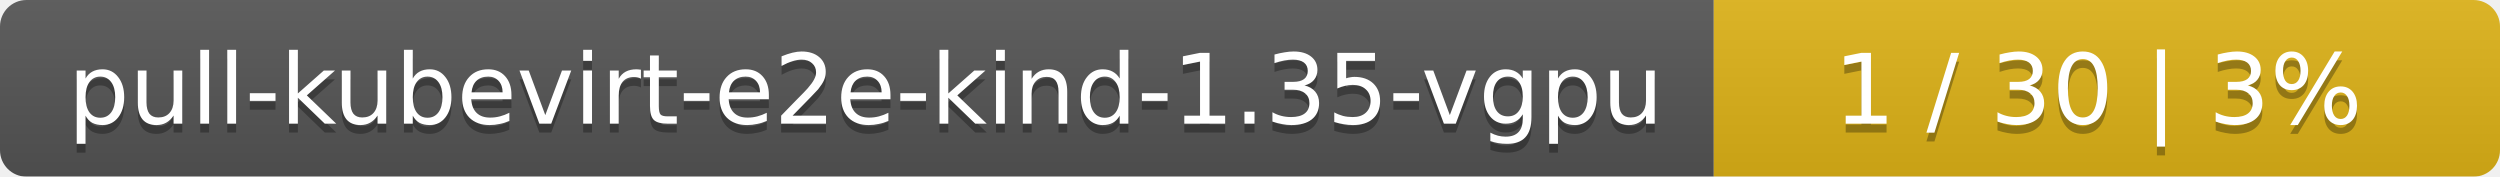
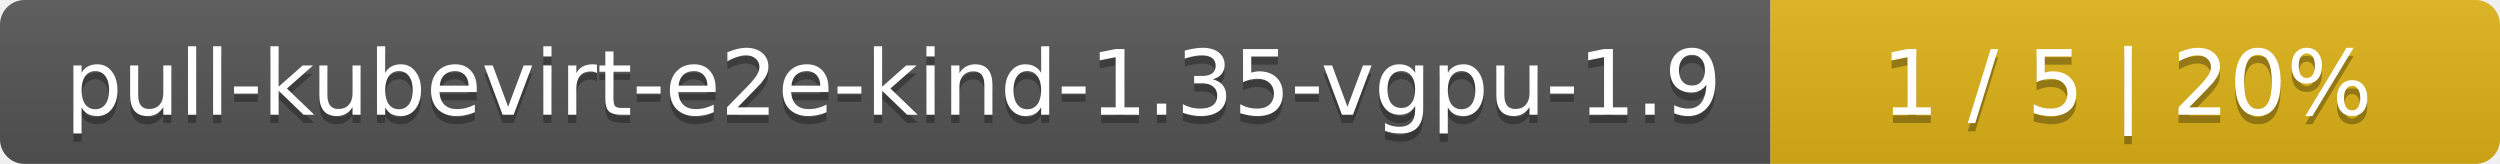
- <svg xmlns="http://www.w3.org/2000/svg" width="283" height="20">
+ <svg xmlns="http://www.w3.org/2000/svg" width="305" height="20">
  <linearGradient id="smooth" x2="0" y2="100%">
    <stop offset="0" stop-color="#bbb" stop-opacity=".1" />
    <stop offset="1" stop-opacity=".1" />
  </linearGradient>
  <mask id="round">
-     <rect width="283" height="20" rx="3" fill="#fff" />
+     <rect width="305" height="20" rx="3" fill="#fff" />
  </mask>
  <g mask="url(#round)">
-     <rect width="194" height="20" fill="#555" />
-     <rect x="194" width="89" height="20" fill="#dfb317" />
-     <rect width="283" height="20" fill="url(#smooth)" />
+     <rect width="216" height="20" fill="#555" />
+     <rect x="216" width="89" height="20" fill="#dfb317" />
+     <rect width="305" height="20" fill="url(#smooth)" />
  </g>
  <g fill="#fff" text-anchor="middle" font-family="DejaVu Sans,Verdana,Geneva,sans-serif" font-size="11">
-     <text x="98" y="15" fill="#010101" fill-opacity=".3">pull-kubevirt-e2e-kind-1.35-vgpu</text>
-     <text x="98" y="14">pull-kubevirt-e2e-kind-1.35-vgpu</text>
-     <text x="237.5" y="15" fill="#010101" fill-opacity=".3">1 / 30    |    3%</text>
-     <text x="237.5" y="14">1 / 30    |    3%</text>
+     <text x="109" y="15" fill="#010101" fill-opacity=".3">pull-kubevirt-e2e-kind-1.35-vgpu-1.9</text>
+     <text x="109" y="14">pull-kubevirt-e2e-kind-1.35-vgpu-1.9</text>
+     <text x="259.5" y="15" fill="#010101" fill-opacity=".3">1 / 5    |    20%</text>
+     <text x="259.5" y="14">1 / 5    |    20%</text>
  </g>
</svg>
